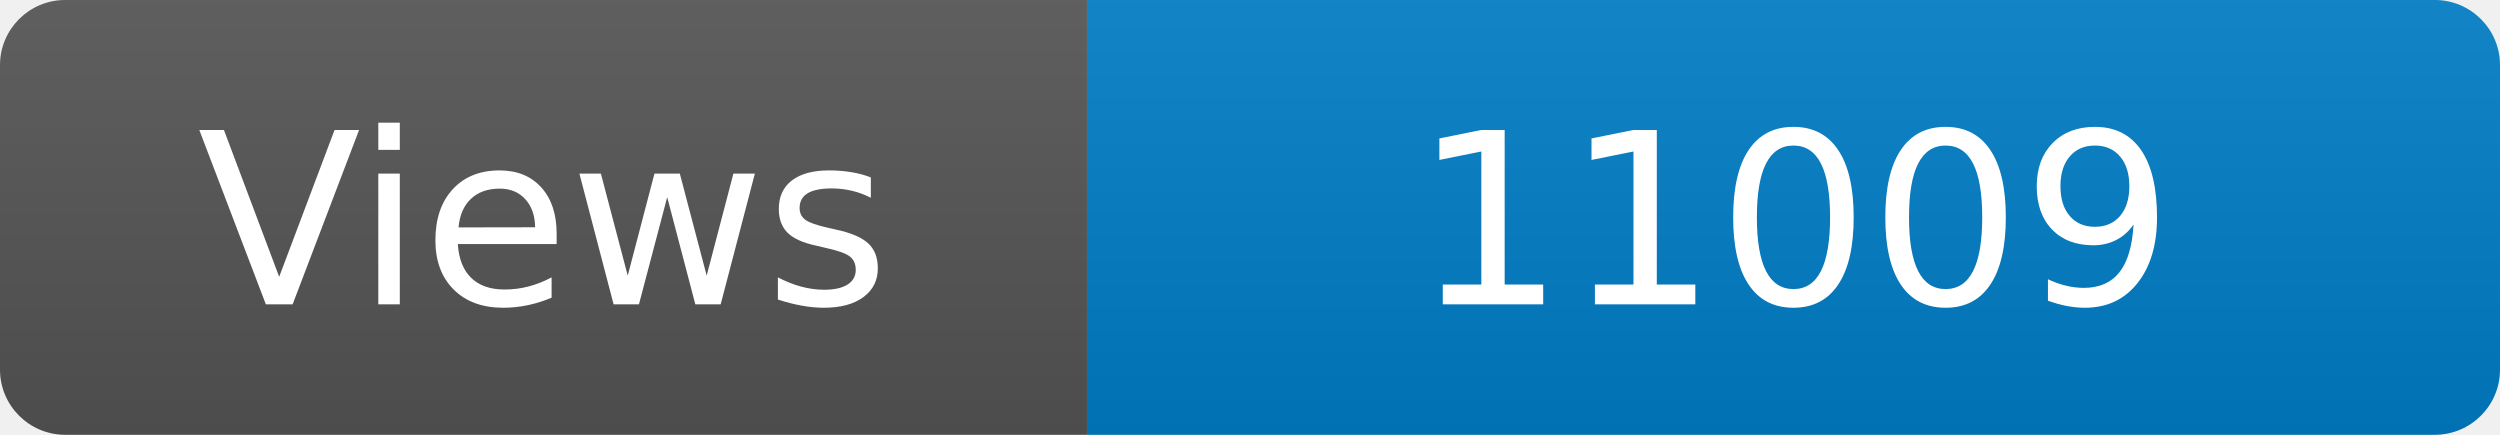
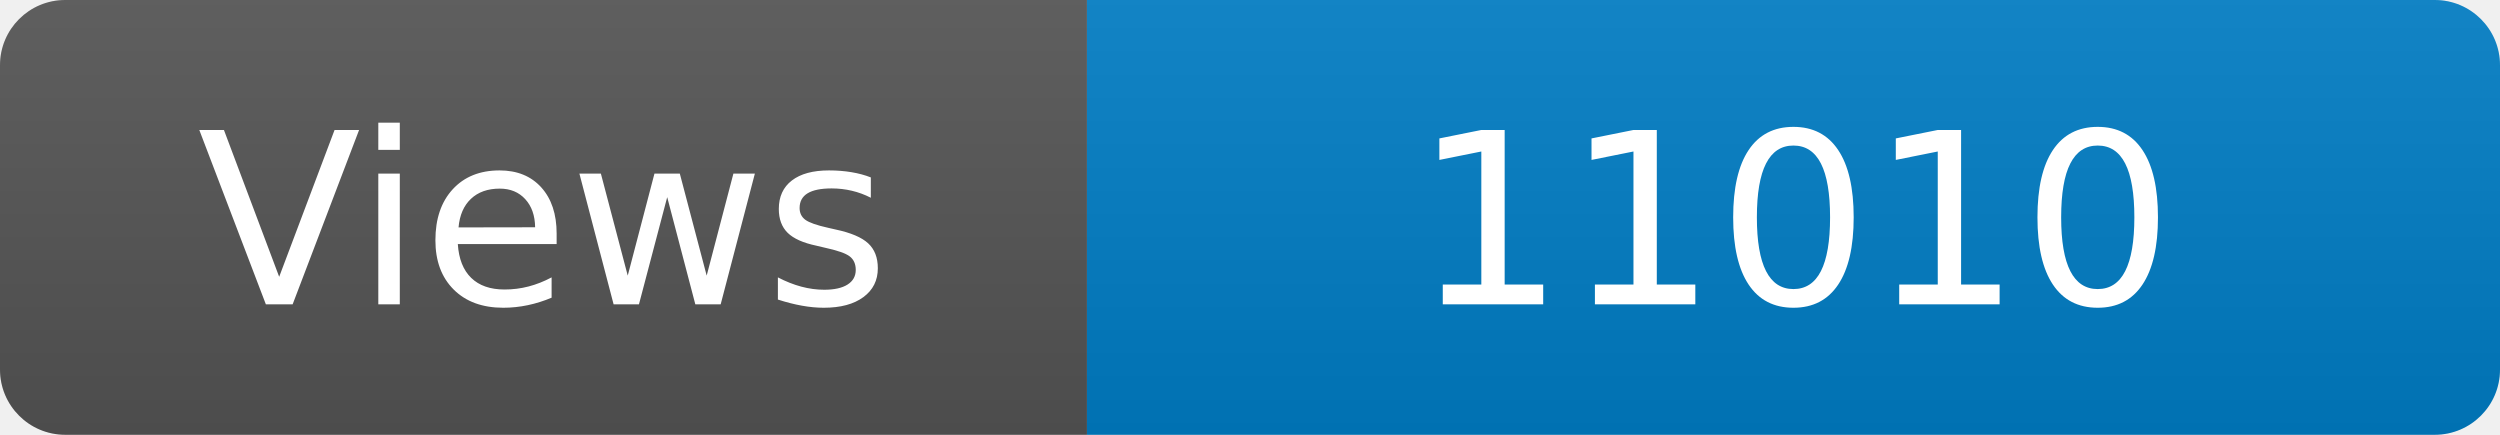
<svg xmlns="http://www.w3.org/2000/svg" width="115" height="20" role="img" aria-label="Maintained?: yes">
  <linearGradient id="s" x2="0" y2="100%">
    <stop offset="0" stop-color="#bbb" stop-opacity=".1" />
    <stop offset="1" stop-opacity=".1" />
  </linearGradient>
  <clipPath id="r">
    <rect width="115" height="20" rx="3" fill="#fff" />
  </clipPath>
  <g clip-path="url(#r)">
    <rect width="50" height="20" fill="#555" />
    <rect x="50" width="160" height="20" fill="#007ec6" />
    <rect width="115" height="20" fill="url(#s)" />
  </g>
  <g fill="#fff" text-anchor="middle" font-family="Verdana,Geneva,DejaVu Sans,sans-serif" font-size="110">
    <text x="250" y="140" transform="scale(.1)" fill="#fff">Views</text>
-     <text x="825" y="140" transform="scale(.1)" fill="#fff">11009</text>
+     <text x="825" y="140" transform="scale(.1)" fill="#fff">11010</text>
  </g>
</svg>
